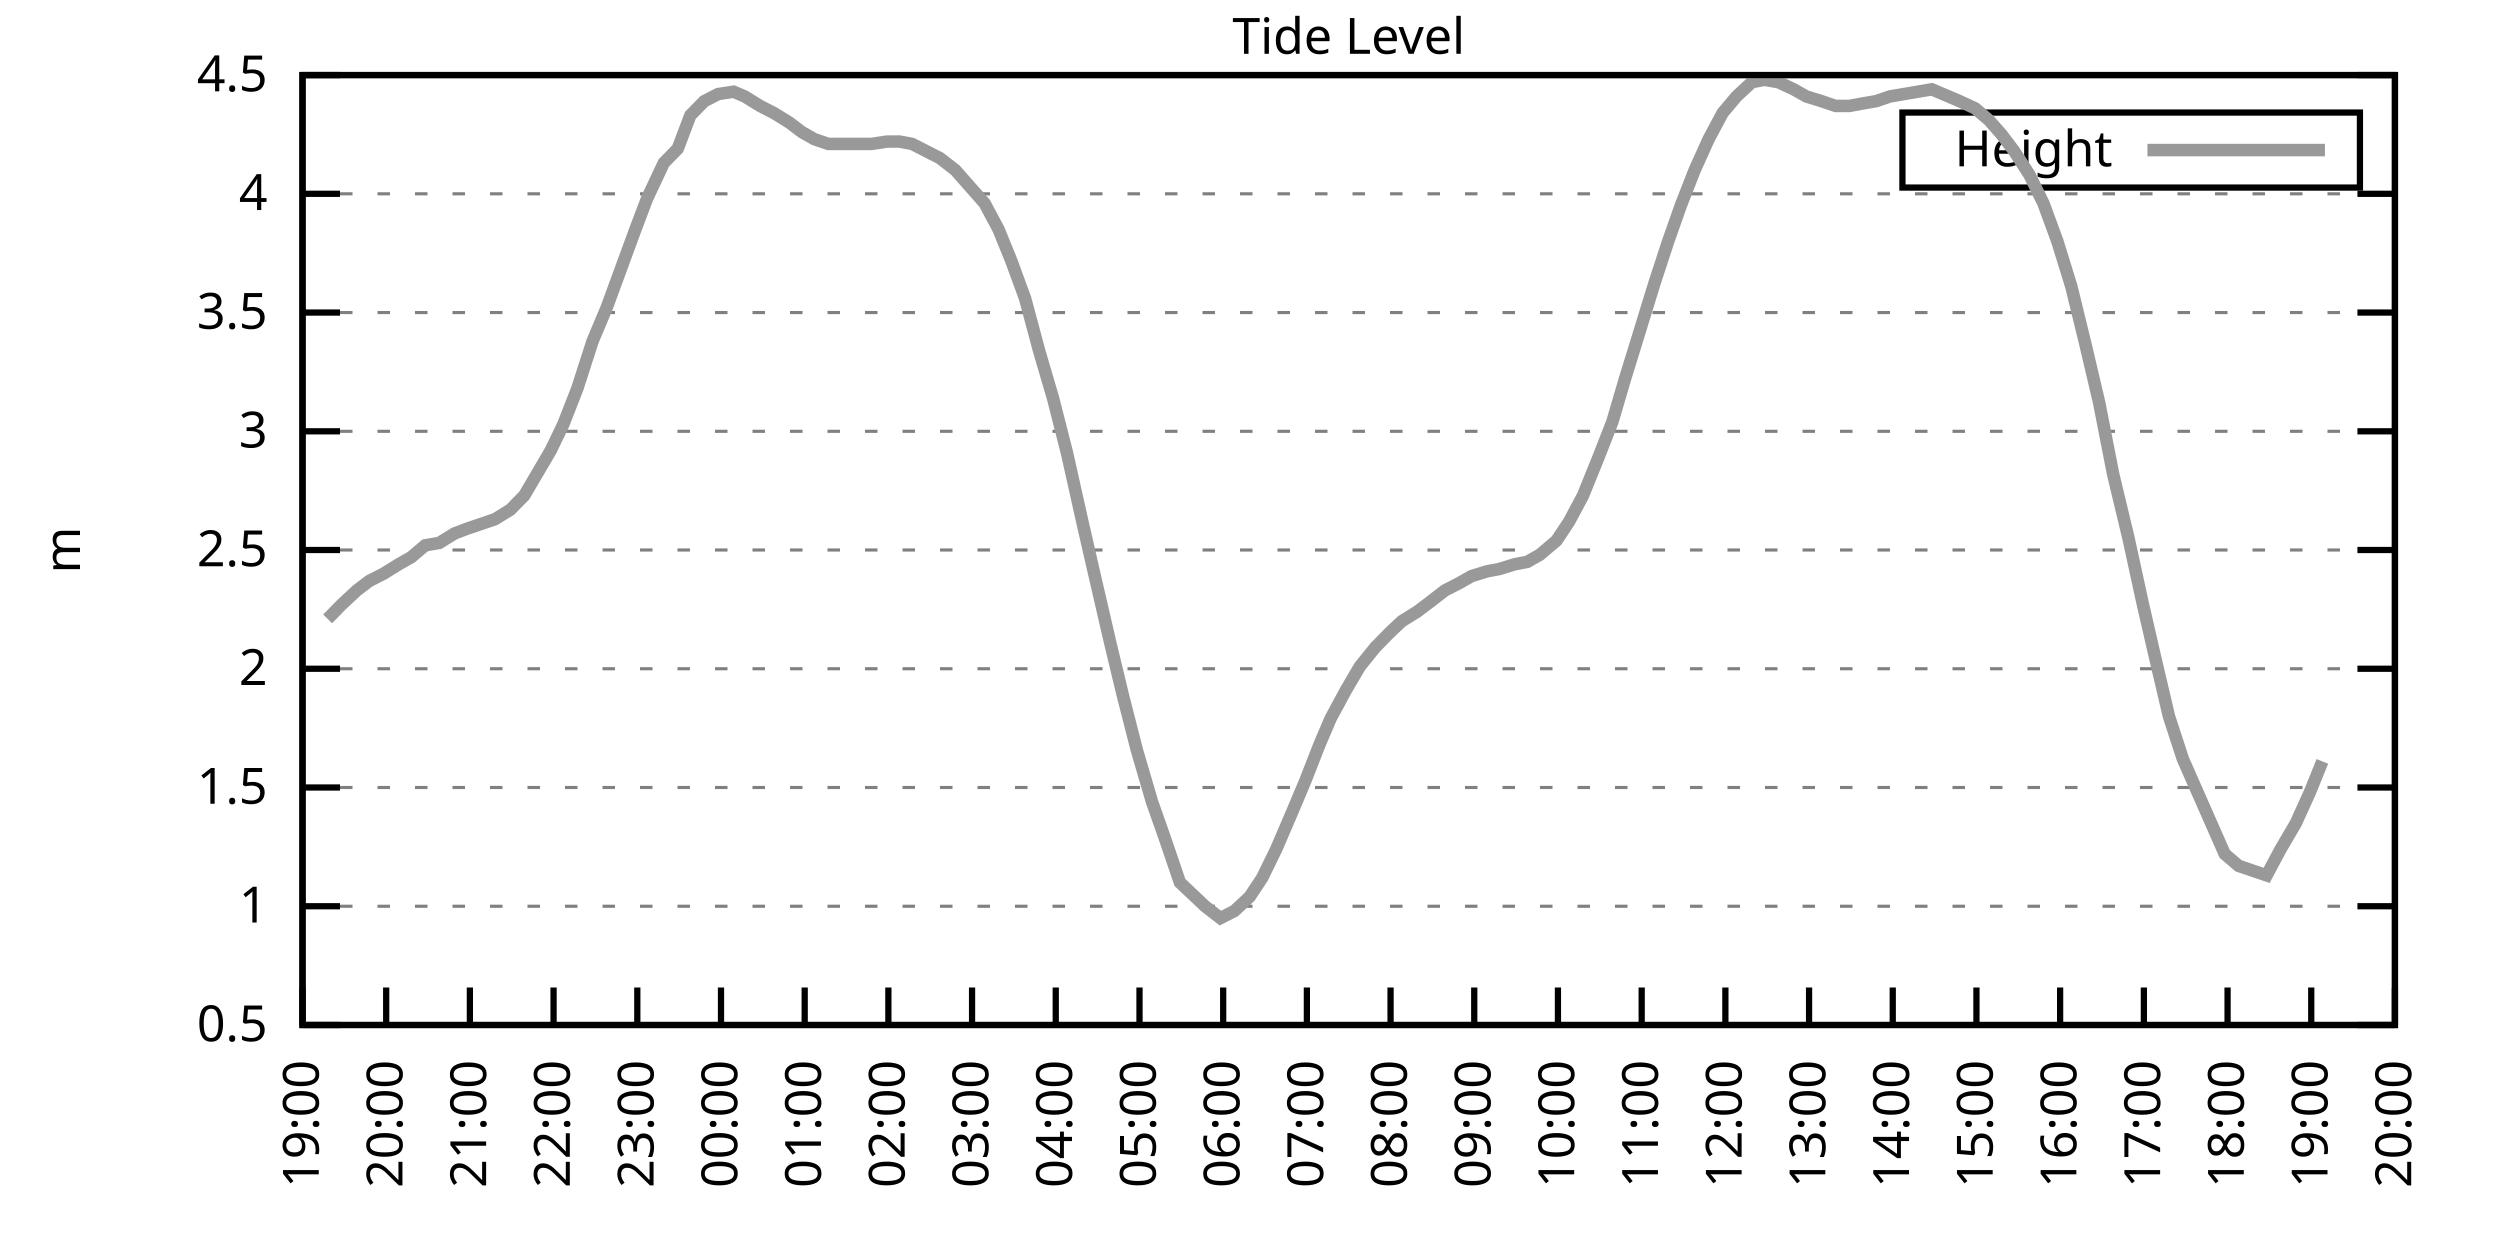
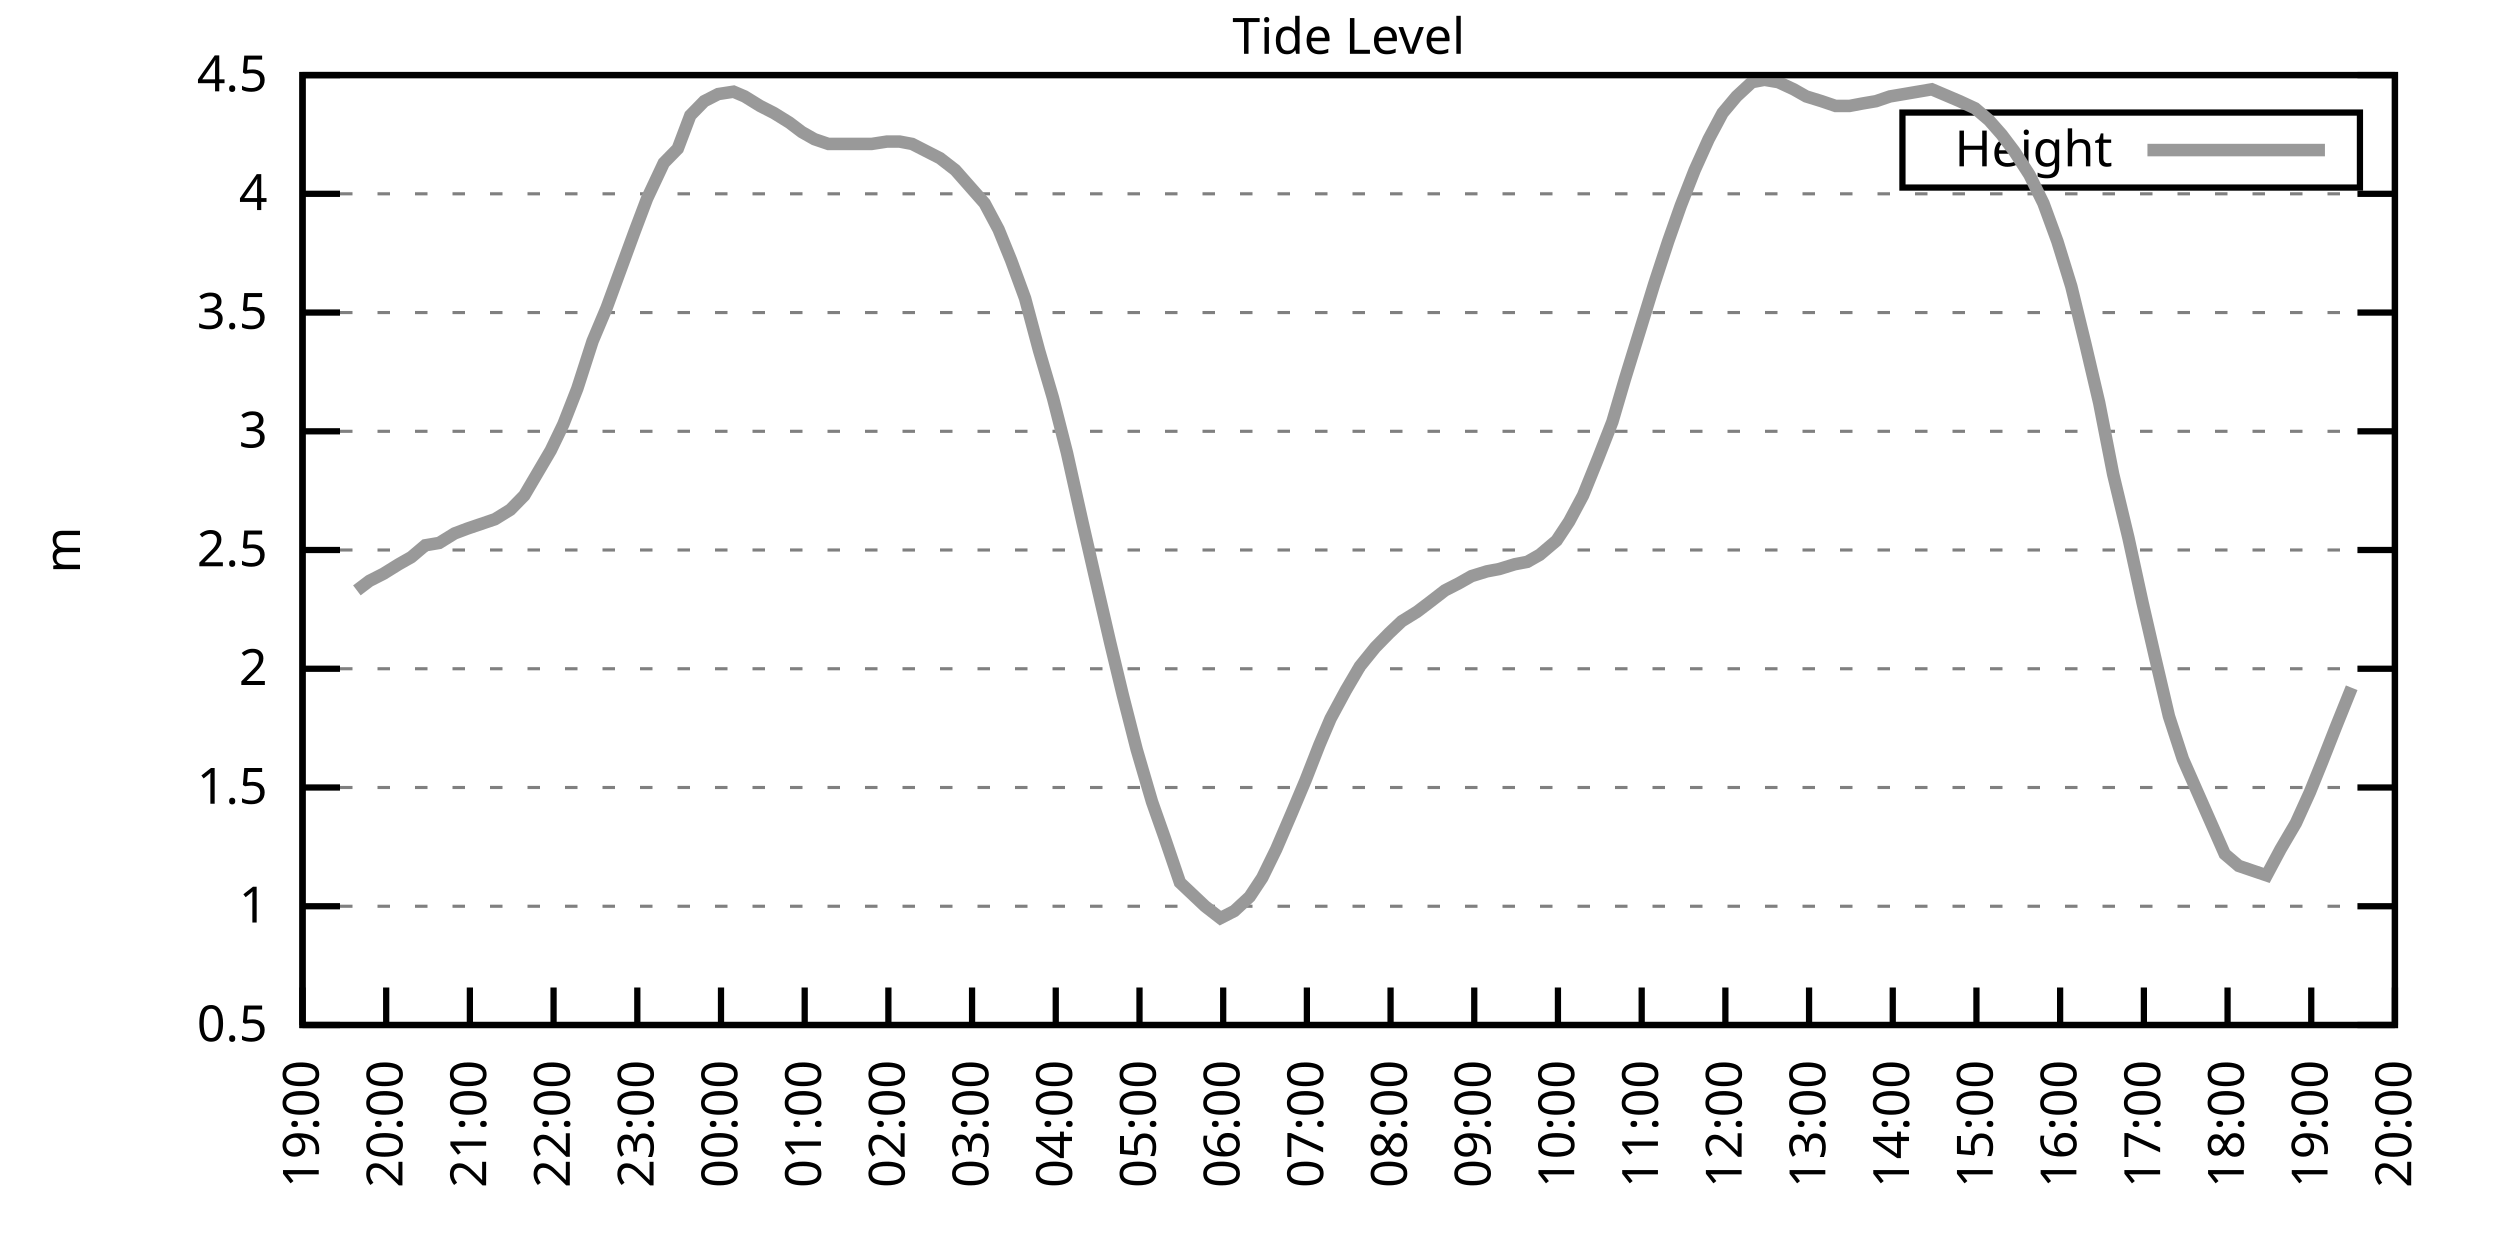
<svg xmlns="http://www.w3.org/2000/svg" xmlns:xlink="http://www.w3.org/1999/xlink" width="400" height="200" viewBox="0 0 400 200">
  <g id="gnuplot_canvas">
    <rect x="0" y="0" width="400" height="200" fill="none" />
    <defs>
      <circle id="gpDot" r="0.5" stroke-width="0.5" stroke="currentColor" />
      <path id="gpPt0" stroke-width="0.333" stroke="currentColor" d="M-1,0 h2 M0,-1 v2" />
      <path id="gpPt1" stroke-width="0.333" stroke="currentColor" d="M-1,-1 L1,1 M1,-1 L-1,1" />
      <path id="gpPt2" stroke-width="0.333" stroke="currentColor" d="M-1,0 L1,0 M0,-1 L0,1 M-1,-1 L1,1 M-1,1 L1,-1" />
      <rect id="gpPt3" stroke-width="0.333" stroke="currentColor" x="-1" y="-1" width="2" height="2" />
      <rect id="gpPt4" stroke-width="0.333" stroke="currentColor" fill="currentColor" x="-1" y="-1" width="2" height="2" />
      <circle id="gpPt5" stroke-width="0.333" stroke="currentColor" cx="0" cy="0" r="1" />
      <use xlink:href="#gpPt5" id="gpPt6" fill="currentColor" stroke="none" />
      <path id="gpPt7" stroke-width="0.333" stroke="currentColor" d="M0,-1.33 L-1.33,0.67 L1.33,0.67 z" />
      <use xlink:href="#gpPt7" id="gpPt8" fill="currentColor" stroke="none" />
      <use xlink:href="#gpPt7" id="gpPt9" stroke="currentColor" transform="rotate(180)" />
      <use xlink:href="#gpPt9" id="gpPt10" fill="currentColor" stroke="none" />
      <use xlink:href="#gpPt3" id="gpPt11" stroke="currentColor" transform="rotate(45)" />
      <use xlink:href="#gpPt11" id="gpPt12" fill="currentColor" stroke="none" />
      <path id="gpPt13" stroke-width="0.333" stroke="currentColor" d="M0,1.330 L1.265,0.411 L0.782,-1.067 L-0.782,-1.076 L-1.265,0.411 z" />
      <use xlink:href="#gpPt13" id="gpPt14" fill="currentColor" stroke="none" />
      <filter id="textbox" filterUnits="objectBoundingBox" x="0" y="0" height="1" width="1">
        <feFlood flood-color="white" flood-opacity="1" result="bgnd" />
        <feComposite in="SourceGraphic" in2="bgnd" operator="atop" />
      </filter>
      <filter id="greybox" filterUnits="objectBoundingBox" x="0" y="0" height="1" width="1">
        <feFlood flood-color="lightgrey" flood-opacity="1" result="grey" />
        <feComposite in="SourceGraphic" in2="grey" operator="atop" />
      </filter>
    </defs>
    <g fill="none" color="white" stroke="currentColor" stroke-width="1.00" stroke-linecap="butt" stroke-linejoin="miter">
</g>
    <g fill="none" color="black" stroke="currentColor" stroke-width="1.00" stroke-linecap="butt" stroke-linejoin="miter">
      <g stroke="none" shape-rendering="crispEdges">
        <polygon fill="rgb(255, 255, 255)" points="48.40,164.00 383.18,164.00 383.18,12.02 48.40,12.02 " />
      </g>
    </g>
    <g fill="none" color="black" stroke="currentColor" stroke-width="1.00" stroke-linecap="butt" stroke-linejoin="miter">
</g>
    <g fill="none" color="black" stroke="black" stroke-width="0.50" stroke-linecap="butt" stroke-linejoin="miter">
</g>
    <g fill="none" color="gray" stroke="currentColor" stroke-width="0.50" stroke-linecap="butt" stroke-linejoin="miter">
      <path stroke="gray" stroke-dasharray="2,4" class="gridline" d="M48.40,164.00 L383.19,164.00  " />
    </g>
    <g fill="none" color="gray" stroke="gray" stroke-width="1.00" stroke-linecap="butt" stroke-linejoin="miter">
</g>
    <g fill="none" color="black" stroke="currentColor" stroke-width="1.00" stroke-linecap="butt" stroke-linejoin="miter">
      <path stroke="black" d="M48.40,164.00 L54.40,164.00 M383.19,164.00 L377.19,164.00  " />
      <g transform="translate(42.80,166.60)" stroke="none" fill="black" font-family="Sans" font-size="8.00" text-anchor="end">
        <text>
          <tspan font-family="Sans"> 0.5</tspan>
        </text>
      </g>
    </g>
    <g fill="none" color="black" stroke="currentColor" stroke-width="1.00" stroke-linecap="butt" stroke-linejoin="miter">
</g>
    <g fill="none" color="black" stroke="black" stroke-width="0.50" stroke-linecap="butt" stroke-linejoin="miter">
</g>
    <g fill="none" color="gray" stroke="currentColor" stroke-width="0.50" stroke-linecap="butt" stroke-linejoin="miter">
      <path stroke="gray" stroke-dasharray="2,4" class="gridline" d="M48.40,145.00 L383.19,145.00  " />
    </g>
    <g fill="none" color="gray" stroke="gray" stroke-width="1.00" stroke-linecap="butt" stroke-linejoin="miter">
</g>
    <g fill="none" color="black" stroke="currentColor" stroke-width="1.00" stroke-linecap="butt" stroke-linejoin="miter">
      <path stroke="black" d="M48.40,145.00 L54.40,145.00 M383.19,145.00 L377.19,145.00  " />
      <g transform="translate(42.80,147.60)" stroke="none" fill="black" font-family="Sans" font-size="8.00" text-anchor="end">
        <text>
          <tspan font-family="Sans"> 1</tspan>
        </text>
      </g>
    </g>
    <g fill="none" color="black" stroke="currentColor" stroke-width="1.00" stroke-linecap="butt" stroke-linejoin="miter">
</g>
    <g fill="none" color="black" stroke="black" stroke-width="0.50" stroke-linecap="butt" stroke-linejoin="miter">
</g>
    <g fill="none" color="gray" stroke="currentColor" stroke-width="0.50" stroke-linecap="butt" stroke-linejoin="miter">
      <path stroke="gray" stroke-dasharray="2,4" class="gridline" d="M48.40,126.00 L383.19,126.00  " />
    </g>
    <g fill="none" color="gray" stroke="gray" stroke-width="1.00" stroke-linecap="butt" stroke-linejoin="miter">
</g>
    <g fill="none" color="black" stroke="currentColor" stroke-width="1.00" stroke-linecap="butt" stroke-linejoin="miter">
      <path stroke="black" d="M48.40,126.00 L54.40,126.00 M383.19,126.00 L377.19,126.00  " />
      <g transform="translate(42.80,128.60)" stroke="none" fill="black" font-family="Sans" font-size="8.00" text-anchor="end">
        <text>
          <tspan font-family="Sans"> 1.5</tspan>
        </text>
      </g>
    </g>
    <g fill="none" color="black" stroke="currentColor" stroke-width="1.00" stroke-linecap="butt" stroke-linejoin="miter">
</g>
    <g fill="none" color="black" stroke="black" stroke-width="0.50" stroke-linecap="butt" stroke-linejoin="miter">
</g>
    <g fill="none" color="gray" stroke="currentColor" stroke-width="0.50" stroke-linecap="butt" stroke-linejoin="miter">
      <path stroke="gray" stroke-dasharray="2,4" class="gridline" d="M48.40,107.00 L383.19,107.00  " />
    </g>
    <g fill="none" color="gray" stroke="gray" stroke-width="1.00" stroke-linecap="butt" stroke-linejoin="miter">
</g>
    <g fill="none" color="black" stroke="currentColor" stroke-width="1.00" stroke-linecap="butt" stroke-linejoin="miter">
      <path stroke="black" d="M48.40,107.00 L54.40,107.00 M383.19,107.00 L377.19,107.00  " />
      <g transform="translate(42.80,109.60)" stroke="none" fill="black" font-family="Sans" font-size="8.00" text-anchor="end">
        <text>
          <tspan font-family="Sans"> 2</tspan>
        </text>
      </g>
    </g>
    <g fill="none" color="black" stroke="currentColor" stroke-width="1.00" stroke-linecap="butt" stroke-linejoin="miter">
</g>
    <g fill="none" color="black" stroke="black" stroke-width="0.50" stroke-linecap="butt" stroke-linejoin="miter">
</g>
    <g fill="none" color="gray" stroke="currentColor" stroke-width="0.50" stroke-linecap="butt" stroke-linejoin="miter">
      <path stroke="gray" stroke-dasharray="2,4" class="gridline" d="M48.40,88.00 L383.19,88.00  " />
    </g>
    <g fill="none" color="gray" stroke="gray" stroke-width="1.00" stroke-linecap="butt" stroke-linejoin="miter">
</g>
    <g fill="none" color="black" stroke="currentColor" stroke-width="1.00" stroke-linecap="butt" stroke-linejoin="miter">
      <path stroke="black" d="M48.40,88.00 L54.40,88.00 M383.19,88.00 L377.19,88.00  " />
      <g transform="translate(42.80,90.60)" stroke="none" fill="black" font-family="Sans" font-size="8.00" text-anchor="end">
        <text>
          <tspan font-family="Sans"> 2.5</tspan>
        </text>
      </g>
    </g>
    <g fill="none" color="black" stroke="currentColor" stroke-width="1.00" stroke-linecap="butt" stroke-linejoin="miter">
</g>
    <g fill="none" color="black" stroke="black" stroke-width="0.50" stroke-linecap="butt" stroke-linejoin="miter">
</g>
    <g fill="none" color="gray" stroke="currentColor" stroke-width="0.50" stroke-linecap="butt" stroke-linejoin="miter">
      <path stroke="gray" stroke-dasharray="2,4" class="gridline" d="M48.40,69.01 L383.19,69.01  " />
    </g>
    <g fill="none" color="gray" stroke="gray" stroke-width="1.00" stroke-linecap="butt" stroke-linejoin="miter">
</g>
    <g fill="none" color="black" stroke="currentColor" stroke-width="1.00" stroke-linecap="butt" stroke-linejoin="miter">
      <path stroke="black" d="M48.40,69.01 L54.40,69.01 M383.19,69.01 L377.19,69.01  " />
      <g transform="translate(42.80,71.61)" stroke="none" fill="black" font-family="Sans" font-size="8.00" text-anchor="end">
        <text>
          <tspan font-family="Sans"> 3</tspan>
        </text>
      </g>
    </g>
    <g fill="none" color="black" stroke="currentColor" stroke-width="1.00" stroke-linecap="butt" stroke-linejoin="miter">
</g>
    <g fill="none" color="black" stroke="black" stroke-width="0.50" stroke-linecap="butt" stroke-linejoin="miter">
</g>
    <g fill="none" color="gray" stroke="currentColor" stroke-width="0.50" stroke-linecap="butt" stroke-linejoin="miter">
      <path stroke="gray" stroke-dasharray="2,4" class="gridline" d="M48.40,50.01 L383.19,50.01  " />
    </g>
    <g fill="none" color="gray" stroke="gray" stroke-width="1.00" stroke-linecap="butt" stroke-linejoin="miter">
</g>
    <g fill="none" color="black" stroke="currentColor" stroke-width="1.00" stroke-linecap="butt" stroke-linejoin="miter">
      <path stroke="black" d="M48.40,50.01 L54.40,50.01 M383.19,50.01 L377.19,50.01  " />
      <g transform="translate(42.80,52.61)" stroke="none" fill="black" font-family="Sans" font-size="8.00" text-anchor="end">
        <text>
          <tspan font-family="Sans"> 3.5</tspan>
        </text>
      </g>
    </g>
    <g fill="none" color="black" stroke="currentColor" stroke-width="1.00" stroke-linecap="butt" stroke-linejoin="miter">
</g>
    <g fill="none" color="black" stroke="black" stroke-width="0.50" stroke-linecap="butt" stroke-linejoin="miter">
</g>
    <g fill="none" color="gray" stroke="currentColor" stroke-width="0.50" stroke-linecap="butt" stroke-linejoin="miter">
      <path stroke="gray" stroke-dasharray="2,4" class="gridline" d="M48.40,31.01 L383.19,31.01  " />
    </g>
    <g fill="none" color="gray" stroke="gray" stroke-width="1.00" stroke-linecap="butt" stroke-linejoin="miter">
</g>
    <g fill="none" color="black" stroke="currentColor" stroke-width="1.00" stroke-linecap="butt" stroke-linejoin="miter">
      <path stroke="black" d="M48.40,31.01 L54.40,31.01 M383.19,31.01 L377.19,31.01  " />
      <g transform="translate(42.80,33.61)" stroke="none" fill="black" font-family="Sans" font-size="8.00" text-anchor="end">
        <text>
          <tspan font-family="Sans"> 4</tspan>
        </text>
      </g>
    </g>
    <g fill="none" color="black" stroke="currentColor" stroke-width="1.00" stroke-linecap="butt" stroke-linejoin="miter">
</g>
    <g fill="none" color="black" stroke="black" stroke-width="0.50" stroke-linecap="butt" stroke-linejoin="miter">
</g>
    <g fill="none" color="gray" stroke="currentColor" stroke-width="0.50" stroke-linecap="butt" stroke-linejoin="miter">
      <path stroke="gray" stroke-dasharray="2,4" class="gridline" d="M48.40,12.01 L383.19,12.01  " />
    </g>
    <g fill="none" color="gray" stroke="gray" stroke-width="1.00" stroke-linecap="butt" stroke-linejoin="miter">
</g>
    <g fill="none" color="black" stroke="currentColor" stroke-width="1.00" stroke-linecap="butt" stroke-linejoin="miter">
      <path stroke="black" d="M48.40,12.01 L54.40,12.01 M383.19,12.01 L377.19,12.01  " />
      <g transform="translate(42.80,14.61)" stroke="none" fill="black" font-family="Sans" font-size="8.00" text-anchor="end">
        <text>
          <tspan font-family="Sans"> 4.5</tspan>
        </text>
      </g>
    </g>
    <g fill="none" color="black" stroke="currentColor" stroke-width="1.00" stroke-linecap="butt" stroke-linejoin="miter">
      <path stroke="black" d="M48.40,164.00 L48.40,158.00  " />
      <g transform="translate(51.00,169.60) rotate(270.00)" stroke="none" fill="black" font-family="Sans" font-size="8.00" text-anchor="end">
        <text>
          <tspan font-family="Sans">19:00</tspan>
        </text>
      </g>
    </g>
    <g fill="none" color="black" stroke="currentColor" stroke-width="1.00" stroke-linecap="butt" stroke-linejoin="miter">
      <path stroke="black" d="M61.79,164.00 L61.79,158.00  " />
      <g transform="translate(64.39,169.60) rotate(270.00)" stroke="none" fill="black" font-family="Sans" font-size="8.00" text-anchor="end">
        <text>
          <tspan font-family="Sans">20:00</tspan>
        </text>
      </g>
    </g>
    <g fill="none" color="black" stroke="currentColor" stroke-width="1.00" stroke-linecap="butt" stroke-linejoin="miter">
      <path stroke="black" d="M75.18,164.00 L75.18,158.00  " />
      <g transform="translate(77.78,169.60) rotate(270.00)" stroke="none" fill="black" font-family="Sans" font-size="8.00" text-anchor="end">
        <text>
          <tspan font-family="Sans">21:00</tspan>
        </text>
      </g>
    </g>
    <g fill="none" color="black" stroke="currentColor" stroke-width="1.00" stroke-linecap="butt" stroke-linejoin="miter">
      <path stroke="black" d="M88.57,164.00 L88.57,158.00  " />
      <g transform="translate(91.17,169.60) rotate(270.00)" stroke="none" fill="black" font-family="Sans" font-size="8.00" text-anchor="end">
        <text>
          <tspan font-family="Sans">22:00</tspan>
        </text>
      </g>
    </g>
    <g fill="none" color="black" stroke="currentColor" stroke-width="1.00" stroke-linecap="butt" stroke-linejoin="miter">
      <path stroke="black" d="M101.97,164.00 L101.97,158.00  " />
      <g transform="translate(104.57,169.60) rotate(270.00)" stroke="none" fill="black" font-family="Sans" font-size="8.00" text-anchor="end">
        <text>
          <tspan font-family="Sans">23:00</tspan>
        </text>
      </g>
    </g>
    <g fill="none" color="black" stroke="currentColor" stroke-width="1.00" stroke-linecap="butt" stroke-linejoin="miter">
      <path stroke="black" d="M115.36,164.00 L115.36,158.00  " />
      <g transform="translate(117.96,169.60) rotate(270.00)" stroke="none" fill="black" font-family="Sans" font-size="8.00" text-anchor="end">
        <text>
          <tspan font-family="Sans">00:00</tspan>
        </text>
      </g>
    </g>
    <g fill="none" color="black" stroke="currentColor" stroke-width="1.00" stroke-linecap="butt" stroke-linejoin="miter">
      <path stroke="black" d="M128.75,164.00 L128.75,158.00  " />
      <g transform="translate(131.35,169.60) rotate(270.00)" stroke="none" fill="black" font-family="Sans" font-size="8.00" text-anchor="end">
        <text>
          <tspan font-family="Sans">01:00</tspan>
        </text>
      </g>
    </g>
    <g fill="none" color="black" stroke="currentColor" stroke-width="1.00" stroke-linecap="butt" stroke-linejoin="miter">
      <path stroke="black" d="M142.14,164.00 L142.14,158.00  " />
      <g transform="translate(144.74,169.60) rotate(270.00)" stroke="none" fill="black" font-family="Sans" font-size="8.00" text-anchor="end">
        <text>
          <tspan font-family="Sans">02:00</tspan>
        </text>
      </g>
    </g>
    <g fill="none" color="black" stroke="currentColor" stroke-width="1.00" stroke-linecap="butt" stroke-linejoin="miter">
      <path stroke="black" d="M155.53,164.00 L155.53,158.00  " />
      <g transform="translate(158.13,169.60) rotate(270.00)" stroke="none" fill="black" font-family="Sans" font-size="8.00" text-anchor="end">
        <text>
          <tspan font-family="Sans">03:00</tspan>
        </text>
      </g>
    </g>
    <g fill="none" color="black" stroke="currentColor" stroke-width="1.00" stroke-linecap="butt" stroke-linejoin="miter">
      <path stroke="black" d="M168.92,164.00 L168.92,158.00  " />
      <g transform="translate(171.52,169.60) rotate(270.00)" stroke="none" fill="black" font-family="Sans" font-size="8.00" text-anchor="end">
        <text>
          <tspan font-family="Sans">04:00</tspan>
        </text>
      </g>
    </g>
    <g fill="none" color="black" stroke="currentColor" stroke-width="1.00" stroke-linecap="butt" stroke-linejoin="miter">
      <path stroke="black" d="M182.32,164.00 L182.32,158.00  " />
      <g transform="translate(184.92,169.60) rotate(270.00)" stroke="none" fill="black" font-family="Sans" font-size="8.00" text-anchor="end">
        <text>
          <tspan font-family="Sans">05:00</tspan>
        </text>
      </g>
    </g>
    <g fill="none" color="black" stroke="currentColor" stroke-width="1.00" stroke-linecap="butt" stroke-linejoin="miter">
      <path stroke="black" d="M195.71,164.00 L195.71,158.00  " />
      <g transform="translate(198.31,169.60) rotate(270.00)" stroke="none" fill="black" font-family="Sans" font-size="8.00" text-anchor="end">
        <text>
          <tspan font-family="Sans">06:00</tspan>
        </text>
      </g>
    </g>
    <g fill="none" color="black" stroke="currentColor" stroke-width="1.00" stroke-linecap="butt" stroke-linejoin="miter">
      <path stroke="black" d="M209.10,164.00 L209.10,158.00  " />
      <g transform="translate(211.70,169.60) rotate(270.00)" stroke="none" fill="black" font-family="Sans" font-size="8.00" text-anchor="end">
        <text>
          <tspan font-family="Sans">07:00</tspan>
        </text>
      </g>
    </g>
    <g fill="none" color="black" stroke="currentColor" stroke-width="1.00" stroke-linecap="butt" stroke-linejoin="miter">
      <path stroke="black" d="M222.49,164.00 L222.49,158.00  " />
      <g transform="translate(225.09,169.60) rotate(270.00)" stroke="none" fill="black" font-family="Sans" font-size="8.00" text-anchor="end">
        <text>
          <tspan font-family="Sans">08:00</tspan>
        </text>
      </g>
    </g>
    <g fill="none" color="black" stroke="currentColor" stroke-width="1.00" stroke-linecap="butt" stroke-linejoin="miter">
      <path stroke="black" d="M235.88,164.00 L235.88,158.00  " />
      <g transform="translate(238.48,169.60) rotate(270.00)" stroke="none" fill="black" font-family="Sans" font-size="8.00" text-anchor="end">
        <text>
          <tspan font-family="Sans">09:00</tspan>
        </text>
      </g>
    </g>
    <g fill="none" color="black" stroke="currentColor" stroke-width="1.00" stroke-linecap="butt" stroke-linejoin="miter">
      <path stroke="black" d="M249.27,164.00 L249.27,158.00  " />
      <g transform="translate(251.87,169.60) rotate(270.00)" stroke="none" fill="black" font-family="Sans" font-size="8.00" text-anchor="end">
        <text>
          <tspan font-family="Sans">10:00</tspan>
        </text>
      </g>
    </g>
    <g fill="none" color="black" stroke="currentColor" stroke-width="1.00" stroke-linecap="butt" stroke-linejoin="miter">
      <path stroke="black" d="M262.67,164.00 L262.67,158.00  " />
      <g transform="translate(265.27,169.60) rotate(270.00)" stroke="none" fill="black" font-family="Sans" font-size="8.00" text-anchor="end">
        <text>
          <tspan font-family="Sans">11:00</tspan>
        </text>
      </g>
    </g>
    <g fill="none" color="black" stroke="currentColor" stroke-width="1.00" stroke-linecap="butt" stroke-linejoin="miter">
      <path stroke="black" d="M276.06,164.00 L276.06,158.00  " />
      <g transform="translate(278.66,169.60) rotate(270.00)" stroke="none" fill="black" font-family="Sans" font-size="8.00" text-anchor="end">
        <text>
          <tspan font-family="Sans">12:00</tspan>
        </text>
      </g>
    </g>
    <g fill="none" color="black" stroke="currentColor" stroke-width="1.00" stroke-linecap="butt" stroke-linejoin="miter">
      <path stroke="black" d="M289.45,164.00 L289.45,158.00  " />
      <g transform="translate(292.05,169.60) rotate(270.00)" stroke="none" fill="black" font-family="Sans" font-size="8.00" text-anchor="end">
        <text>
          <tspan font-family="Sans">13:00</tspan>
        </text>
      </g>
    </g>
    <g fill="none" color="black" stroke="currentColor" stroke-width="1.00" stroke-linecap="butt" stroke-linejoin="miter">
      <path stroke="black" d="M302.84,164.00 L302.84,158.00  " />
      <g transform="translate(305.44,169.60) rotate(270.00)" stroke="none" fill="black" font-family="Sans" font-size="8.00" text-anchor="end">
        <text>
          <tspan font-family="Sans">14:00</tspan>
        </text>
      </g>
    </g>
    <g fill="none" color="black" stroke="currentColor" stroke-width="1.00" stroke-linecap="butt" stroke-linejoin="miter">
      <path stroke="black" d="M316.23,164.00 L316.23,158.00  " />
      <g transform="translate(318.83,169.60) rotate(270.00)" stroke="none" fill="black" font-family="Sans" font-size="8.00" text-anchor="end">
        <text>
          <tspan font-family="Sans">15:00</tspan>
        </text>
      </g>
    </g>
    <g fill="none" color="black" stroke="currentColor" stroke-width="1.00" stroke-linecap="butt" stroke-linejoin="miter">
      <path stroke="black" d="M329.62,164.00 L329.62,158.00  " />
      <g transform="translate(332.22,169.60) rotate(270.00)" stroke="none" fill="black" font-family="Sans" font-size="8.00" text-anchor="end">
        <text>
          <tspan font-family="Sans">16:00</tspan>
        </text>
      </g>
    </g>
    <g fill="none" color="black" stroke="currentColor" stroke-width="1.00" stroke-linecap="butt" stroke-linejoin="miter">
      <path stroke="black" d="M343.02,164.00 L343.02,158.00  " />
      <g transform="translate(345.62,169.60) rotate(270.00)" stroke="none" fill="black" font-family="Sans" font-size="8.00" text-anchor="end">
        <text>
          <tspan font-family="Sans">17:00</tspan>
        </text>
      </g>
    </g>
    <g fill="none" color="black" stroke="currentColor" stroke-width="1.00" stroke-linecap="butt" stroke-linejoin="miter">
      <path stroke="black" d="M356.41,164.00 L356.41,158.00  " />
      <g transform="translate(359.01,169.60) rotate(270.00)" stroke="none" fill="black" font-family="Sans" font-size="8.00" text-anchor="end">
        <text>
          <tspan font-family="Sans">18:00</tspan>
        </text>
      </g>
    </g>
    <g fill="none" color="black" stroke="currentColor" stroke-width="1.00" stroke-linecap="butt" stroke-linejoin="miter">
      <path stroke="black" d="M369.80,164.00 L369.80,158.00  " />
      <g transform="translate(372.40,169.60) rotate(270.00)" stroke="none" fill="black" font-family="Sans" font-size="8.00" text-anchor="end">
        <text>
          <tspan font-family="Sans">19:00</tspan>
        </text>
      </g>
    </g>
    <g fill="none" color="black" stroke="currentColor" stroke-width="1.00" stroke-linecap="butt" stroke-linejoin="miter">
      <path stroke="black" d="M383.19,164.00 L383.19,158.00  " />
      <g transform="translate(385.79,169.60) rotate(270.00)" stroke="none" fill="black" font-family="Sans" font-size="8.00" text-anchor="end">
        <text>
          <tspan font-family="Sans">20:00</tspan>
        </text>
      </g>
    </g>
    <g fill="none" color="black" stroke="currentColor" stroke-width="1.00" stroke-linecap="butt" stroke-linejoin="miter">
</g>
    <g fill="none" color="black" stroke="currentColor" stroke-width="1.00" stroke-linecap="butt" stroke-linejoin="miter">
      <path stroke="black" d="M48.40,12.01 L48.40,164.00 L383.19,164.00 L383.19,12.01 L48.40,12.01 Z  " />
    </g>
    <g fill="none" color="black" stroke="currentColor" stroke-width="1.00" stroke-linecap="butt" stroke-linejoin="miter">
</g>
    <g fill="none" color="black" stroke="currentColor" stroke-width="1.00" stroke-linecap="butt" stroke-linejoin="miter">
      <path stroke="black" d="M304.39,30.01 L304.39,18.01 L377.59,18.01 L377.59,30.01 L304.39,30.01 Z  " />
    </g>
    <g id="Tide_level_plot_1">
      <g fill="none" color="white" stroke="black" stroke-width="2.00" stroke-linecap="butt" stroke-linejoin="miter">
</g>
      <g fill="none" color="black" stroke="currentColor" stroke-width="2.00" stroke-linecap="butt" stroke-linejoin="miter">
        <g transform="translate(337.99,26.61)" stroke="none" fill="black" font-family="Sans" font-size="8.00" text-anchor="end">
          <text>
            <tspan font-family="Sans">Height</tspan>
          </text>
        </g>
      </g>
      <g fill="none" color="black" stroke="currentColor" stroke-width="2.00" stroke-linecap="butt" stroke-linejoin="miter">
-         <path stroke="rgb(153, 153, 153)" d="M343.59,24.01 L371.99,24.01 M52.42,99.02 L54.65,96.74 L57.10,94.46 L59.11,92.94 L61.35,91.80 L63.80,90.28   L65.81,89.14 L68.04,87.25 L70.27,86.87 L72.73,85.35 L74.74,84.59 L76.97,83.83 L79.20,83.07 L81.66,81.55   L83.89,79.27 L85.90,75.85 L88.13,72.05 L90.14,67.87 L92.37,62.17 L94.82,54.57 L97.06,49.25 L99.29,43.17   L101.52,37.09 L103.53,31.77 L106.21,26.07 L108.44,23.79 L110.45,18.47 L112.68,16.19 L114.91,15.05 L117.37,14.67   L119.15,15.43 L121.61,16.95 L123.84,18.09 L126.29,19.61 L128.30,21.13 L130.31,22.27 L132.54,23.03 L134.78,23.03   L137.23,23.03 L139.46,23.03 L141.92,22.65 L143.93,22.65 L145.94,23.03 L148.17,24.17 L150.40,25.31 L152.85,27.21   L154.86,29.49 L157.54,32.53 L159.77,36.71 L161.78,41.65 L164.01,47.73 L166.25,56.09 L168.48,63.69 L170.71,72.43   L173.17,83.45 L175.17,92.18 L177.63,102.82 L179.64,111.18 L181.87,119.92 L184.32,128.28 L186.33,133.98 L188.79,141.20   L190.80,143.10 L192.81,145.00 L195.26,146.90 L197.49,145.76 L199.95,143.48 L201.96,140.44 L204.19,135.88 L206.64,130.18   L208.88,124.86 L211.11,119.16 L212.89,114.98 L215.35,110.42 L217.58,106.62 L220.04,103.58 L222.27,101.30 L224.28,99.40   L226.73,97.88 L228.74,96.36 L231.20,94.46 L233.43,93.32 L235.44,92.18 L237.89,91.42 L239.90,91.04 L242.36,90.28   L244.36,89.90 L246.37,88.76 L249.05,86.49 L251.06,83.45 L253.29,79.27 L255.75,73.19 L257.98,67.49 L259.99,60.65   L262.22,53.43 L264.67,45.45 L266.91,38.61 L268.92,32.91 L271.15,27.21 L273.38,22.27 L275.61,18.09 L277.84,15.43   L280.30,13.15 L282.31,12.77 L284.54,13.15 L286.99,14.29 L289.00,15.43 L291.46,16.19 L293.69,16.95 L295.92,16.95   L297.93,16.57 L300.16,16.19 L302.39,15.43 L304.63,15.05 L306.86,14.67 L309.09,14.29 L313.55,16.19 L316.01,17.33   L318.24,19.23 L320.25,21.51 L322.26,24.17 L324.71,27.97 L326.95,32.53 L329.18,38.61 L331.41,45.83 L333.64,54.95   L335.87,64.45 L338.10,75.85 L340.56,86.11 L342.79,96.36 L344.80,105.10 L347.03,114.60 L349.26,121.44 L355.96,136.64   L358.19,138.54 L360.42,139.30 L362.66,140.06 L364.89,135.88 L367.34,131.70 L369.58,126.76 L371.58,121.82  " />
+         <path stroke="rgb(153, 153, 153)" d="M343.59,24.01 L371.99,24.01 M57.10,94.46 L59.11,92.94 L61.35,91.80 L63.80,90.28 L65.81,89.14 L68.04,87.25   L70.27,86.87 L72.73,85.35 L74.74,84.59 L76.97,83.83 L79.20,83.07 L81.66,81.55 L83.89,79.27 L85.90,75.85   L88.13,72.05 L90.14,67.87 L92.37,62.17 L94.82,54.57 L97.06,49.25 L99.29,43.17 L101.52,37.09 L103.53,31.77   L106.21,26.07 L108.44,23.79 L110.45,18.47 L112.68,16.19 L114.91,15.05 L117.37,14.67 L119.15,15.43 L121.61,16.95   L123.84,18.09 L126.29,19.61 L128.30,21.13 L130.31,22.27 L132.54,23.03 L134.78,23.03 L137.23,23.03 L139.46,23.03   L141.92,22.65 L143.93,22.65 L145.94,23.03 L148.17,24.17 L150.40,25.31 L152.85,27.21 L154.86,29.49 L157.54,32.53   L159.77,36.71 L161.78,41.65 L164.01,47.73 L166.25,56.09 L168.48,63.69 L170.71,72.43 L173.17,83.45 L175.17,92.18   L177.63,102.82 L179.64,111.18 L181.87,119.92 L184.32,128.28 L186.33,133.98 L188.79,141.20 L190.80,143.10 L192.81,145.00   L195.26,146.90 L197.49,145.76 L199.95,143.48 L201.96,140.44 L204.19,135.88 L206.64,130.18 L208.88,124.86 L211.11,119.16   L212.89,114.98 L215.35,110.42 L217.58,106.62 L220.04,103.58 L222.27,101.30 L224.28,99.40 L226.73,97.88 L228.74,96.36   L231.20,94.46 L233.43,93.32 L235.44,92.18 L237.89,91.42 L239.90,91.04 L242.36,90.28 L244.36,89.90 L246.37,88.76   L249.05,86.49 L251.06,83.45 L253.29,79.27 L255.75,73.19 L257.98,67.49 L259.99,60.65 L262.22,53.43 L264.67,45.45   L266.91,38.61 L268.92,32.91 L271.15,27.21 L273.38,22.27 L275.61,18.09 L277.84,15.43 L280.30,13.15 L282.31,12.77   L284.54,13.15 L286.99,14.29 L289.00,15.43 L291.46,16.19 L293.69,16.95 L295.92,16.95 L297.93,16.57 L300.16,16.19   L302.39,15.43 L304.63,15.05 L306.86,14.67 L309.09,14.29 L313.55,16.19 L316.01,17.33 L318.24,19.23 L320.25,21.51   L322.26,24.17 L324.71,27.97 L326.95,32.53 L329.18,38.61 L331.41,45.83 L333.64,54.95 L335.87,64.45 L338.10,75.85   L340.56,86.11 L342.79,96.36 L344.80,105.10 L347.03,114.60 L349.26,121.44 L355.96,136.64 L358.19,138.54 L360.42,139.30   L362.66,140.06 L364.89,135.88 L367.34,131.70 L369.58,126.76 L371.58,121.82 L373.82,116.12 L376.27,110.04  " />
      </g>
    </g>
    <g fill="none" color="black" stroke="currentColor" stroke-width="2.00" stroke-linecap="butt" stroke-linejoin="miter">
</g>
    <g fill="none" color="black" stroke="black" stroke-width="1.00" stroke-linecap="butt" stroke-linejoin="miter">
</g>
    <g fill="none" color="black" stroke="currentColor" stroke-width="1.00" stroke-linecap="butt" stroke-linejoin="miter">
      <path stroke="black" d="M48.40,12.01 L48.40,164.00 L383.19,164.00 L383.19,12.01 L48.40,12.01 Z  " />
      <g transform="translate(12.80,88.01) rotate(270.00)" stroke="none" fill="black" font-family="Sans" font-size="8.00" text-anchor="middle">
        <text>
          <tspan font-family="Sans">m</tspan>
        </text>
      </g>
    </g>
    <g fill="none" color="black" stroke="currentColor" stroke-width="1.00" stroke-linecap="butt" stroke-linejoin="miter">
</g>
    <g fill="none" color="black" stroke="currentColor" stroke-width="1.00" stroke-linecap="butt" stroke-linejoin="miter">
      <g transform="translate(215.79,8.61)" stroke="none" fill="black" font-family="Sans" font-size="8.00" text-anchor="middle">
        <text>
          <tspan font-family="Sans">Tide Level</tspan>
        </text>
      </g>
    </g>
    <g fill="none" color="black" stroke="currentColor" stroke-width="1.00" stroke-linecap="butt" stroke-linejoin="miter">
</g>
  </g>
</svg>
